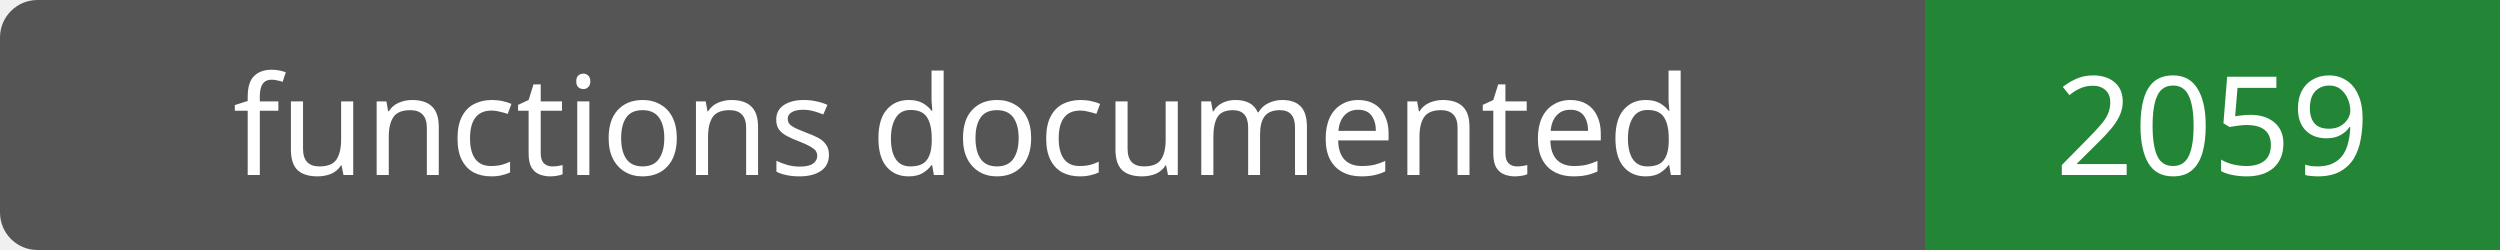
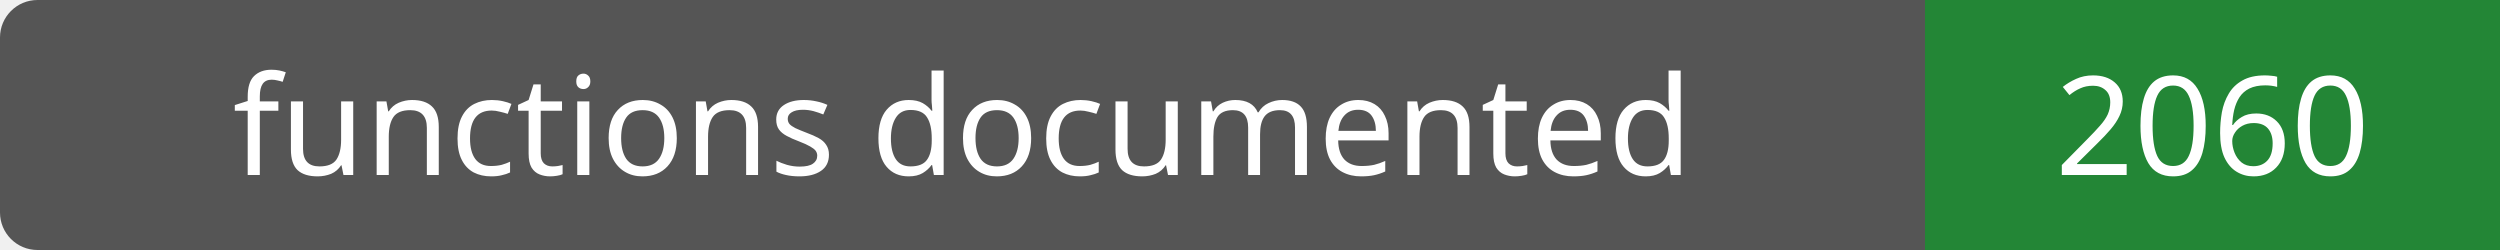
- <svg xmlns="http://www.w3.org/2000/svg" width="200" height="20" role="img" aria-label="functions documented: 2059">
+ <svg xmlns="http://www.w3.org/2000/svg" width="200" height="20" role="img" aria-label="functions documented: 2060">
  <rect width="200" height="20" rx="3" fill="#555" />
  <path fill="#238636" d="M154 0h46v20H154z" />
  <g fill="#fff" text-anchor="middle" font-family="Verdana,sans-serif" font-size="11">
    <text x="77.0" y="14">functions documented</text>
-     <text x="177.0" y="14">2059</text>
+     <text x="177.0" y="14">2060</text>
  </g>
</svg>
